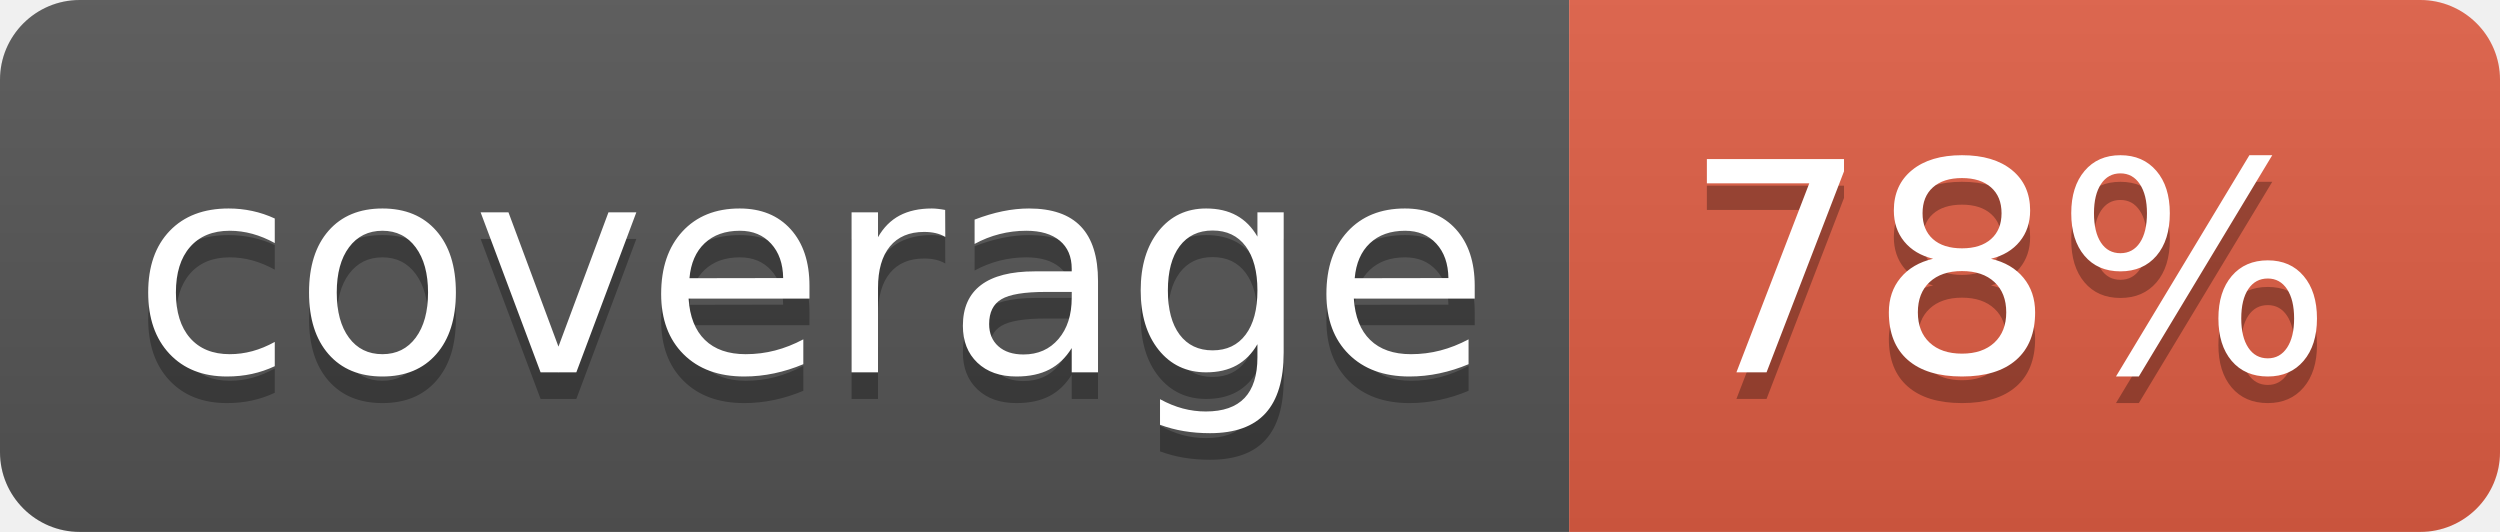
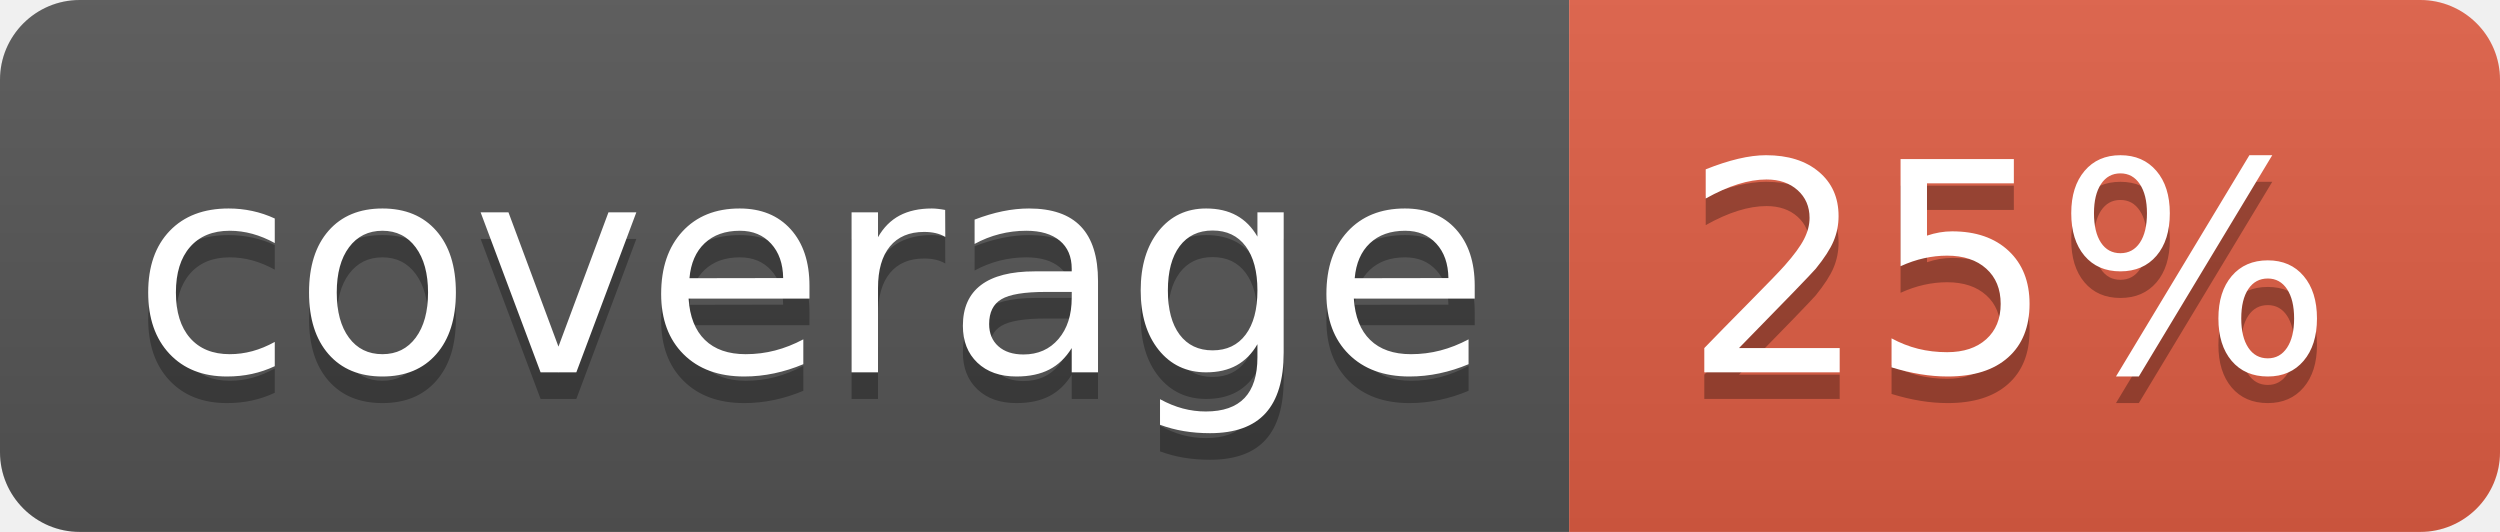
<svg xmlns="http://www.w3.org/2000/svg" width="94" height="20">
  <linearGradient id="b" x2="0" y2="100%">
    <stop offset="0" stop-color="#bbb" stop-opacity=".1" />
    <stop offset="1" stop-opacity=".1" />
  </linearGradient>
  <clipPath id="a">
    <rect width="94" height="20" rx="3" fill="#fff" />
  </clipPath>
  <g clip-path="url(#a)">
    <path fill="#555" d="M0 0h59v20H0z" />
    <path fill="#e05d44" d="M59 0h35v20H59z" />
    <path fill="url(#b)" d="M0 0h94v20H0z" />
  </g>
  <g fill="#fff" text-anchor="middle" font-family="DejaVu Sans,Verdana,Geneva,sans-serif" font-size="110">
    <text x="305" y="150" fill="#010101" fill-opacity=".3" transform="scale(.1)" textLength="490">coverage</text>
    <text x="305" y="140" transform="scale(.1)" textLength="490">coverage</text>
-     <text x="755" y="150" fill="#010101" fill-opacity=".3" transform="scale(.1)" textLength="250">78%</text>
-     <text x="755" y="140" transform="scale(.1)" textLength="250">78%</text>
+     <text x="755" y="150" fill="#010101" fill-opacity=".3" transform="scale(.1)" textLength="250">25%</text>
+     <text x="755" y="140" transform="scale(.1)" textLength="250">25%</text>
  </g>
</svg>
